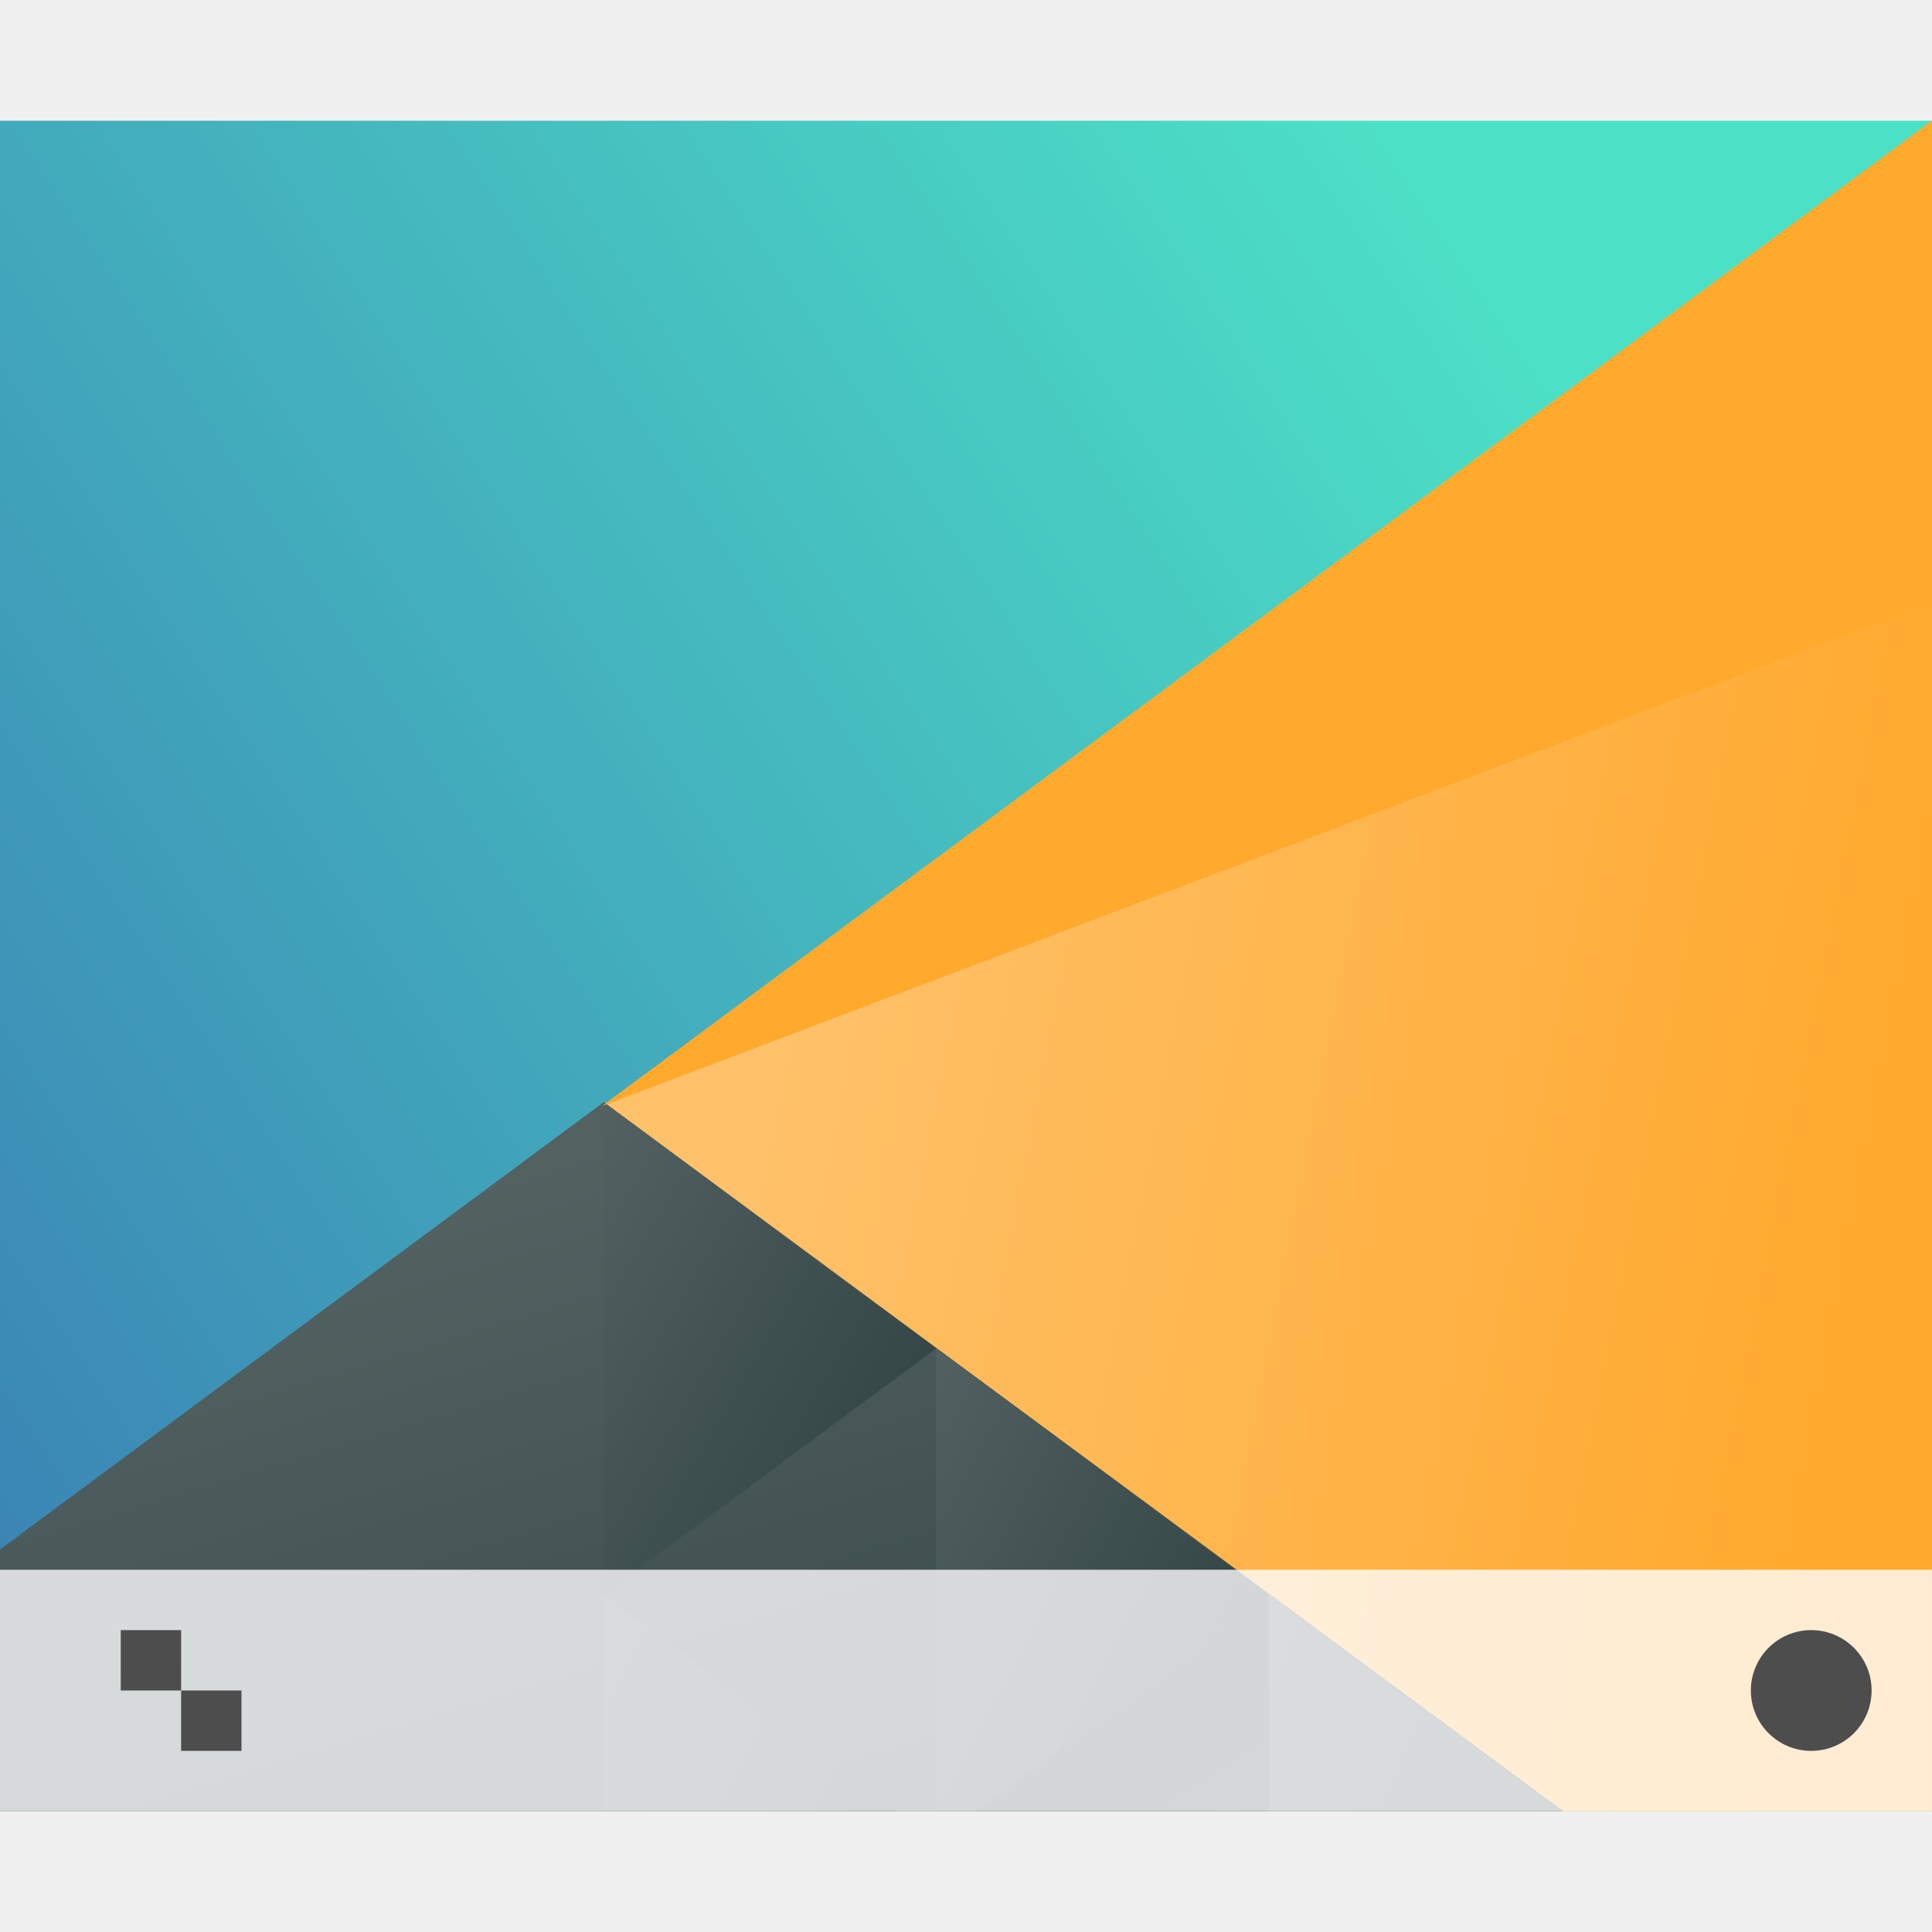
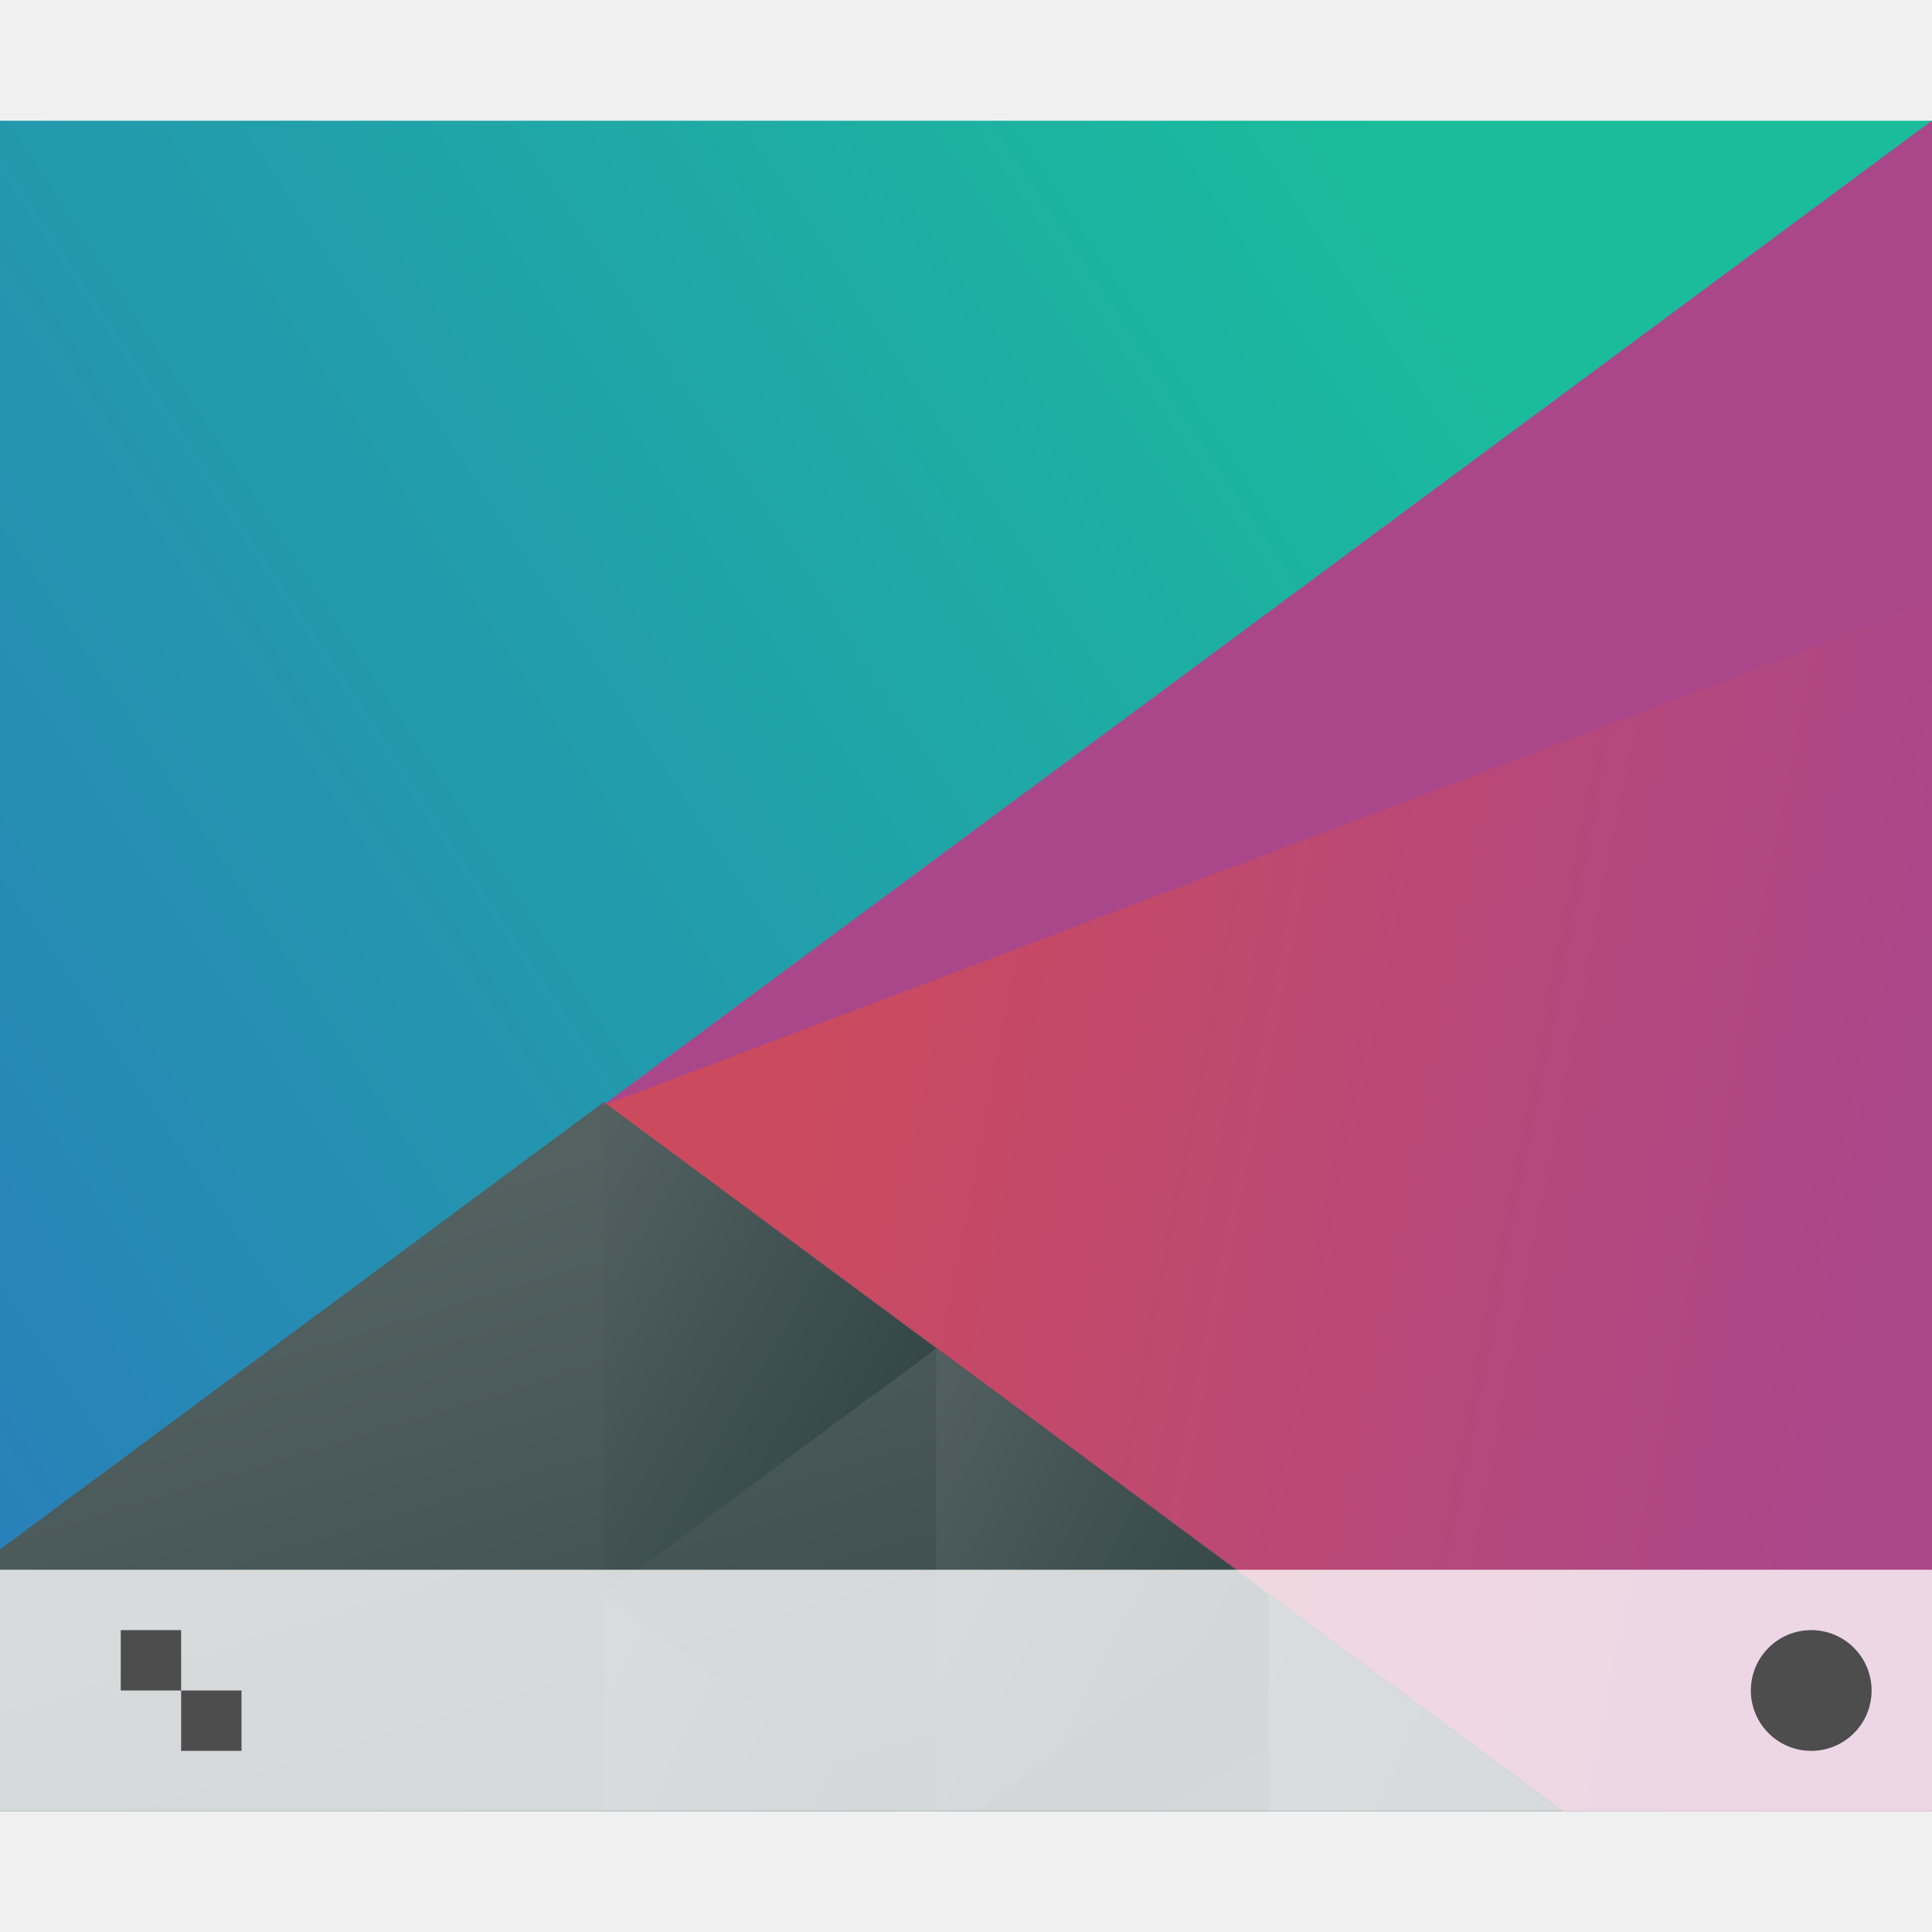
<svg xmlns="http://www.w3.org/2000/svg" xmlns:xlink="http://www.w3.org/1999/xlink" width="32" version="1.1" height="32" viewBox="0 0 32 32">
  <defs id="defs5455">
    <linearGradient xlink:href="#linearGradient4697" id="linearGradient4703" y1="503.079" x1="418.17" y2="531.458" x2="384.571" gradientUnits="userSpaceOnUse" gradientTransform="matrix(0.9166663 0 0 0.9166663 -340.5237 -455.8146)" />
    <linearGradient id="linearGradient4697">
-       <stop style="stop-color:#4ce0c6" id="stop4699" />
-       <stop offset="1" style="stop-color:#3b85b5" id="stop4701" />
+       <stop style="stop-color:#1abc9c" id="stop4699" />
+       <stop offset="1" style="stop-color:#2980b9" id="stop4701" />
    </linearGradient>
    <linearGradient xlink:href="#linearGradient4526" id="linearGradient4532" y1="521.633" x1="404.045" y2="528.35" x2="430.736" gradientUnits="userSpaceOnUse" gradientTransform="matrix(0.9166663 0 0 0.9166663 -340.5237 -455.8146)" />
    <linearGradient id="linearGradient4526">
-       <stop style="stop-color:#ffc169" id="stop4528" />
-       <stop offset="1" style="stop-color:#ffa92d" id="stop4530" />
+       <stop style="stop-color:#cc4a5e" id="stop4528" />
+       <stop offset="1" style="stop-color:#aa478a" id="stop4530" />
    </linearGradient>
    <linearGradient xlink:href="#linearGradient4468" id="linearGradient4474" y1="542.224" x1="398.092" y2="524.9" x2="394.003" gradientUnits="userSpaceOnUse" gradientTransform="matrix(0.9166663 0 0 0.9166663 -340.5237 -455.8146)" />
    <linearGradient id="linearGradient4468">
      <stop style="stop-color:#334545" id="stop4470" />
      <stop offset="1" style="stop-color:#536161" id="stop4472" />
    </linearGradient>
    <linearGradient xlink:href="#linearGradient4468" id="linearGradient4500" y1="568.798" x1="431.571" y2="562.798" x2="439.571" gradientUnits="userSpaceOnUse" gradientTransform="matrix(-1 0 0 1 839.1428 -40.00001)" />
    <linearGradient xlink:href="#linearGradient4468" id="linearGradient4498" y1="581.87" x1="406.537" y2="572.678" x2="423.32" gradientUnits="userSpaceOnUse" gradientTransform="matrix(-0.9166663 0 0 0.9166663 428.6903 -492.4813)" />
    <linearGradient xlink:href="#linearGradient4468" id="linearGradient4496" y1="572.334" x1="423.054" y2="566.766" x2="431.225" gradientUnits="userSpaceOnUse" gradientTransform="matrix(-0.9166663 0 0 0.9166663 448.6903 -492.4813)" />
    <linearGradient xlink:href="#linearGradient4468" id="linearGradient4492" y1="577.102" x1="431.313" y2="571.445" x2="440.632" gradientUnits="userSpaceOnUse" gradientTransform="matrix(-0.9166663 0 0 0.9166663 428.6903 -492.4813)" />
    <linearGradient xlink:href="#linearGradient4468" id="linearGradient4490" y1="577.362" x1="430.567" y2="591.328" x2="423.75" gradientUnits="userSpaceOnUse" gradientTransform="matrix(-0.9166663 0 0 0.9166663 428.6903 -492.4813)" />
  </defs>
  <g id="layer1" transform="matrix(1 0 0 1 -384.5714 -515.798)">
    <g id="g4578" transform="matrix(0.6666664 0 0 0.8555544 128.1906 86.77142)">
      <path style="fill:url(#linearGradient4703)" id="path4589" d="M 12,6 12,36 56,36 56,6 12,6 Z" transform="matrix(1.09091 0 0 1.09091 371.4805 497.2525)" />
      <path style="fill:url(#linearGradient4532);stroke-linecap:round;stroke-width:2" id="path4284" d="M 56,6 25.719,23.482 47.4,36 56,36 56,6 Z" transform="matrix(1.09091 0 0 1.09091 371.4805 497.2525)" />
      <path style="fill:url(#linearGradient4474);stroke-linecap:round;stroke-width:2" id="path4284-5-6" d="M 25.75,23.416 12,31.355 12,36 47.605,36 25.75,23.416 Z" transform="matrix(1.09091 0 0 1.09091 371.4805 497.2525)" />
      <path style="fill:url(#linearGradient4500);stroke-linecap:round;stroke-width:2" id="path4284-5-6-2-2" d="m 407.83,527.566 -8.259,-4.768 0,9.536 z" />
      <path style="fill:url(#linearGradient4498);stroke-linecap:round;stroke-width:2" id="path4284-5-6-2-0" d="m 40.891,32.156 0,3.844 6.656,0 -6.656,-3.844 z" transform="matrix(1.09091 0 0 1.09091 371.4805 497.2525)" />
      <path style="fill:url(#linearGradient4496);stroke-linecap:round;stroke-width:2" id="path4284-5-6-2-6" d="m 53.32,27.787 0,8.213 0.916,0 6.654,-3.842 -7.57,-4.371 z" transform="matrix(1.09091 0 0 1.09091 349.6623 497.2525)" />
      <path style="fill:url(#linearGradient4492);stroke-linecap:round;stroke-width:2" id="path4284-5-6-2-6-50" d="M 25.75,32.158 25.75,36 32.404,36 25.75,32.158 Z" transform="matrix(1.09091 0 0 1.09091 371.4805 497.2525)" />
      <path style="fill:url(#linearGradient4490);stroke-linecap:round;stroke-width:2" id="path4284-5-6-2-0-6" d="M 40.891,32.156 34.234,36 l 6.656,0 0,-3.844 z" transform="matrix(1.09091 0 0 1.09091 371.4805 497.2525)" />
-       <path style="fill:#ffa92d;stroke-linecap:round;stroke-width:2" id="path4284-1" d="m 399.537,522.87 33.034,-19.072 -2e-5,9.317 z" />
+       <path style="fill:#aa478a;stroke-linecap:round;stroke-width:2" id="path4284-1" d="m 399.537,522.87 33.034,-19.072 -2e-5,9.317 z" />
    </g>
    <g id="g4783" transform="matrix(1 0 0 1 0 -0.00005)">
      <rect width="32" x="384.571" y="541.798" height="4" style="fill:#ffffff;fill-opacity:0.784" id="rect4267-7" />
      <circle cx="414.571" cy="543.798" style="fill:#4d4d4d" r="1" id="path4166" />
      <path style="fill:#4d4d4d" id="rect4183" d="m 2,27 v 1 h 1 v -1 z m 1,1 v 1 h 1 v -1 z" transform="matrix(1 0 0 1 384.5714 515.798)" />
    </g>
  </g>
</svg>
